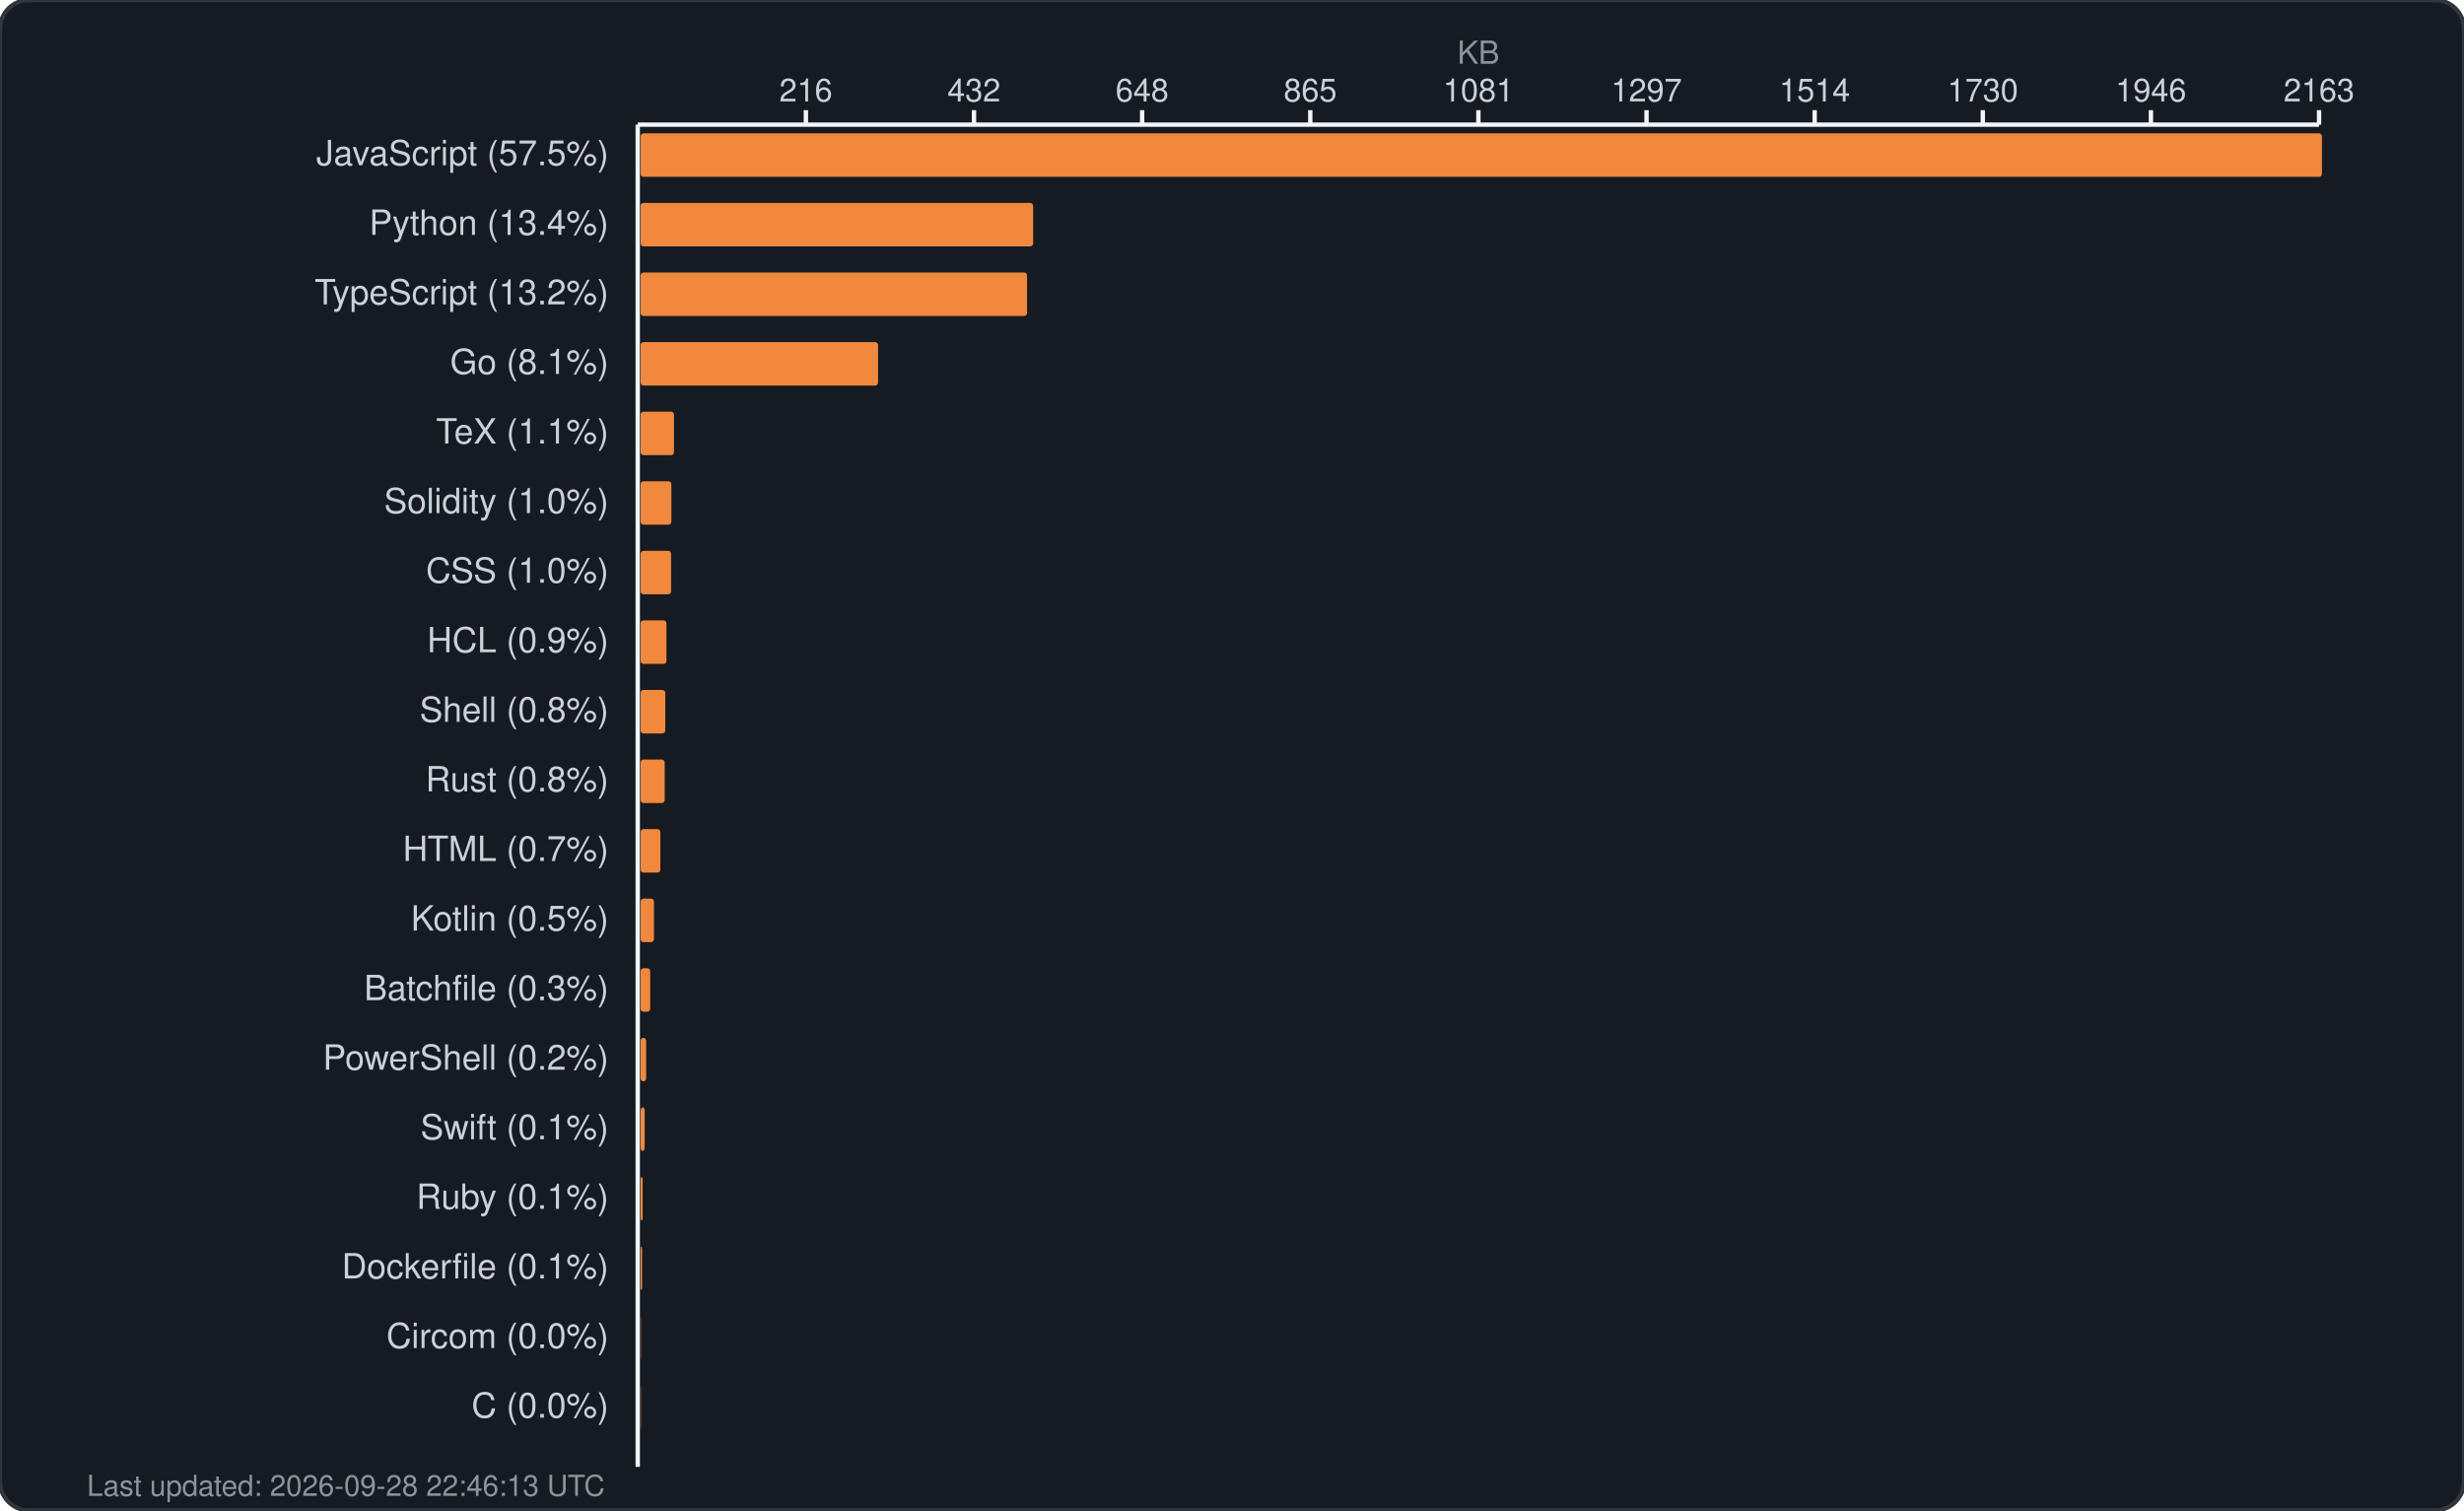
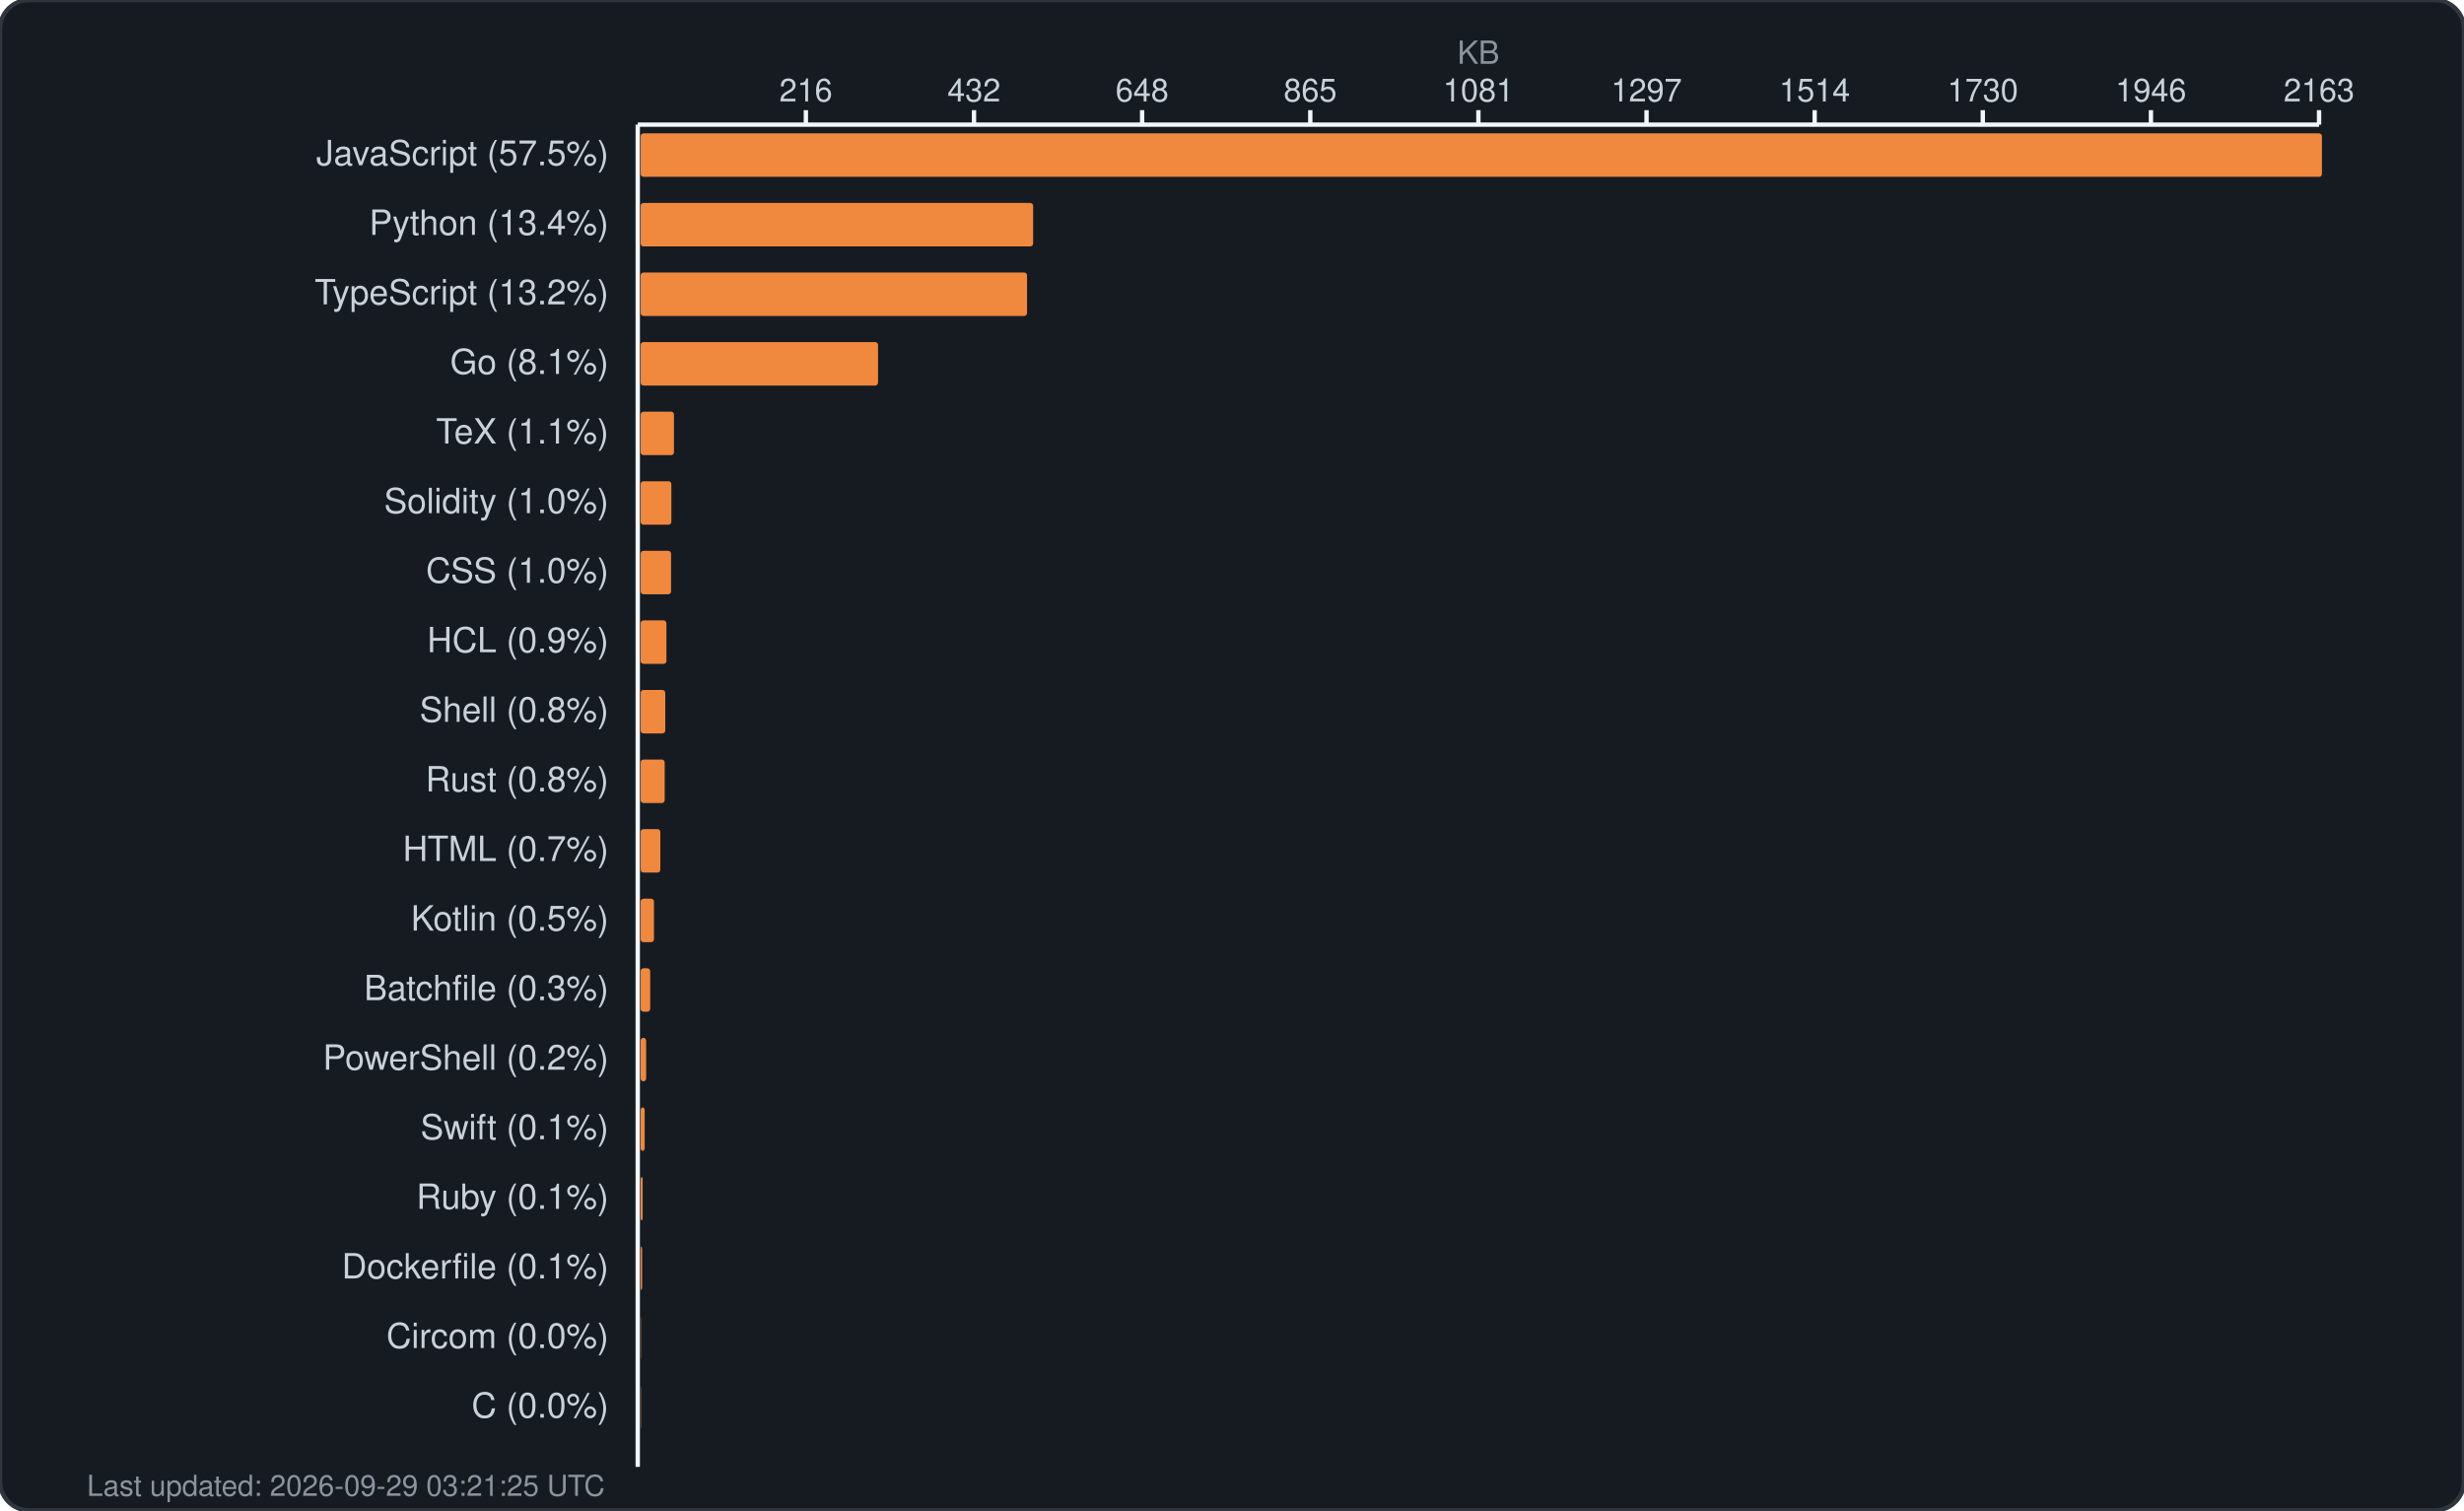
<svg xmlns="http://www.w3.org/2000/svg" width="850" height="521" viewBox="0 0 850 521" fill="none">
  <rect width="850" height="521" rx="10" fill="#161b22" stroke="#30363d" stroke-width="1.5" />
  <text x="510.0" y="22" fill="#8b949e" font-family="-apple-system, BlinkMacSystemFont, 'Segoe UI', Helvetica, Arial, sans-serif" font-size="11" text-anchor="middle">KB</text>
  <g fill="#c9d1d9" font-family="-apple-system, BlinkMacSystemFont, 'Segoe UI', Helvetica, Arial, sans-serif" font-size="11">
    <text x="278.0" y="35" text-anchor="middle">216</text>
    <line x1="278.0" y1="38" x2="278.0" y2="43" stroke="#f0f6fc" stroke-width="1.5" />
    <text x="336.0" y="35" text-anchor="middle">432</text>
    <line x1="336.0" y1="38" x2="336.0" y2="43" stroke="#f0f6fc" stroke-width="1.5" />
    <text x="394.0" y="35" text-anchor="middle">648</text>
    <line x1="394.0" y1="38" x2="394.0" y2="43" stroke="#f0f6fc" stroke-width="1.5" />
    <text x="452.0" y="35" text-anchor="middle">865</text>
    <line x1="452.0" y1="38" x2="452.0" y2="43" stroke="#f0f6fc" stroke-width="1.5" />
    <text x="510.0" y="35" text-anchor="middle">1081</text>
    <line x1="510.0" y1="38" x2="510.0" y2="43" stroke="#f0f6fc" stroke-width="1.5" />
    <text x="568.0" y="35" text-anchor="middle">1297</text>
    <line x1="568.0" y1="38" x2="568.0" y2="43" stroke="#f0f6fc" stroke-width="1.5" />
    <text x="626.0" y="35" text-anchor="middle">1514</text>
    <line x1="626.0" y1="38" x2="626.0" y2="43" stroke="#f0f6fc" stroke-width="1.5" />
    <text x="684.0" y="35" text-anchor="middle">1730</text>
    <line x1="684.0" y1="38" x2="684.0" y2="43" stroke="#f0f6fc" stroke-width="1.5" />
    <text x="742.0" y="35" text-anchor="middle">1946</text>
    <line x1="742.0" y1="38" x2="742.0" y2="43" stroke="#f0f6fc" stroke-width="1.5" />
    <text x="800.0" y="35" text-anchor="middle">2163</text>
    <line x1="800.0" y1="38" x2="800.0" y2="43" stroke="#f0f6fc" stroke-width="1.5" />
    <line x1="220" y1="43" x2="800" y2="43" stroke="#f0f6fc" stroke-width="1.5" />
    <line x1="220" y1="43" x2="220" y2="506" stroke="#f0f6fc" stroke-width="1.5" />
  </g>
  <g>
    <text x="210" y="57" fill="#c9d1d9" font-family="-apple-system, BlinkMacSystemFont, 'Segoe UI', Helvetica, Arial, sans-serif" font-size="12" text-anchor="end">JavaScript (57.5%)</text>
    <rect x="221" y="46" width="580.0" height="15" rx="1" fill="#f0883e" />
    <text x="210" y="81" fill="#c9d1d9" font-family="-apple-system, BlinkMacSystemFont, 'Segoe UI', Helvetica, Arial, sans-serif" font-size="12" text-anchor="end">Python (13.4%)</text>
    <rect x="221" y="70" width="135.4" height="15" rx="1" fill="#f0883e" />
    <text x="210" y="105" fill="#c9d1d9" font-family="-apple-system, BlinkMacSystemFont, 'Segoe UI', Helvetica, Arial, sans-serif" font-size="12" text-anchor="end">TypeScript (13.2%)</text>
    <rect x="221" y="94" width="133.3" height="15" rx="1" fill="#f0883e" />
    <text x="210" y="129" fill="#c9d1d9" font-family="-apple-system, BlinkMacSystemFont, 'Segoe UI', Helvetica, Arial, sans-serif" font-size="12" text-anchor="end">Go (8.1%)</text>
    <rect x="221" y="118" width="81.9" height="15" rx="1" fill="#f0883e" />
    <text x="210" y="153" fill="#c9d1d9" font-family="-apple-system, BlinkMacSystemFont, 'Segoe UI', Helvetica, Arial, sans-serif" font-size="12" text-anchor="end">TeX (1.1%)</text>
    <rect x="221" y="142" width="11.5" height="15" rx="1" fill="#f0883e" />
    <text x="210" y="177" fill="#c9d1d9" font-family="-apple-system, BlinkMacSystemFont, 'Segoe UI', Helvetica, Arial, sans-serif" font-size="12" text-anchor="end">Solidity (1.0%)</text>
    <rect x="221" y="166" width="10.6" height="15" rx="1" fill="#f0883e" />
    <text x="210" y="201" fill="#c9d1d9" font-family="-apple-system, BlinkMacSystemFont, 'Segoe UI', Helvetica, Arial, sans-serif" font-size="12" text-anchor="end">CSS (1.0%)</text>
    <rect x="221" y="190" width="10.5" height="15" rx="1" fill="#f0883e" />
    <text x="210" y="225" fill="#c9d1d9" font-family="-apple-system, BlinkMacSystemFont, 'Segoe UI', Helvetica, Arial, sans-serif" font-size="12" text-anchor="end">HCL (0.9%)</text>
    <rect x="221" y="214" width="8.9" height="15" rx="1" fill="#f0883e" />
    <text x="210" y="249" fill="#c9d1d9" font-family="-apple-system, BlinkMacSystemFont, 'Segoe UI', Helvetica, Arial, sans-serif" font-size="12" text-anchor="end">Shell (0.8%)</text>
    <rect x="221" y="238" width="8.5" height="15" rx="1" fill="#f0883e" />
    <text x="210" y="273" fill="#c9d1d9" font-family="-apple-system, BlinkMacSystemFont, 'Segoe UI', Helvetica, Arial, sans-serif" font-size="12" text-anchor="end">Rust (0.8%)</text>
    <rect x="221" y="262" width="8.3" height="15" rx="1" fill="#f0883e" />
    <text x="210" y="297" fill="#c9d1d9" font-family="-apple-system, BlinkMacSystemFont, 'Segoe UI', Helvetica, Arial, sans-serif" font-size="12" text-anchor="end">HTML (0.7%)</text>
    <rect x="221" y="286" width="6.8" height="15" rx="1" fill="#f0883e" />
    <text x="210" y="321" fill="#c9d1d9" font-family="-apple-system, BlinkMacSystemFont, 'Segoe UI', Helvetica, Arial, sans-serif" font-size="12" text-anchor="end">Kotlin (0.5%)</text>
    <rect x="221" y="310" width="4.6" height="15" rx="1" fill="#f0883e" />
    <text x="210" y="345" fill="#c9d1d9" font-family="-apple-system, BlinkMacSystemFont, 'Segoe UI', Helvetica, Arial, sans-serif" font-size="12" text-anchor="end">Batchfile (0.3%)</text>
    <rect x="221" y="334" width="3.3" height="15" rx="1" fill="#f0883e" />
    <text x="210" y="369" fill="#c9d1d9" font-family="-apple-system, BlinkMacSystemFont, 'Segoe UI', Helvetica, Arial, sans-serif" font-size="12" text-anchor="end">PowerShell (0.2%)</text>
    <rect x="221" y="358" width="1.9" height="15" rx="1" fill="#f0883e" />
    <text x="210" y="393" fill="#c9d1d9" font-family="-apple-system, BlinkMacSystemFont, 'Segoe UI', Helvetica, Arial, sans-serif" font-size="12" text-anchor="end">Swift (0.1%)</text>
    <rect x="221" y="382" width="1.4" height="15" rx="1" fill="#f0883e" />
    <text x="210" y="417" fill="#c9d1d9" font-family="-apple-system, BlinkMacSystemFont, 'Segoe UI', Helvetica, Arial, sans-serif" font-size="12" text-anchor="end">Ruby (0.1%)</text>
    <rect x="221" y="406" width="0.7" height="15" rx="1" fill="#f0883e" />
    <text x="210" y="441" fill="#c9d1d9" font-family="-apple-system, BlinkMacSystemFont, 'Segoe UI', Helvetica, Arial, sans-serif" font-size="12" text-anchor="end">Dockerfile (0.1%)</text>
    <rect x="221" y="430" width="0.5" height="15" rx="1" fill="#f0883e" />
    <text x="210" y="465" fill="#c9d1d9" font-family="-apple-system, BlinkMacSystemFont, 'Segoe UI', Helvetica, Arial, sans-serif" font-size="12" text-anchor="end">Circom (0.0%)</text>
    <rect x="221" y="454" width="0.1" height="15" rx="1" fill="#f0883e" />
    <text x="210" y="489" fill="#c9d1d9" font-family="-apple-system, BlinkMacSystemFont, 'Segoe UI', Helvetica, Arial, sans-serif" font-size="12" text-anchor="end">C (0.0%)</text>
    <rect x="221" y="478" width="0.1" height="15" rx="1" fill="#f0883e" />
-     <text x="30" y="516" fill="#8b949e" font-family="-apple-system, BlinkMacSystemFont, 'Segoe UI', Helvetica, Arial, sans-serif" font-size="10">Last updated: 2026-09-28 22:46:13 UTC</text>
+     <text x="30" y="516" fill="#8b949e" font-family="-apple-system, BlinkMacSystemFont, 'Segoe UI', Helvetica, Arial, sans-serif" font-size="10">Last updated: 2026-09-29 03:21:25 UTC</text>
  </g>
</svg>
